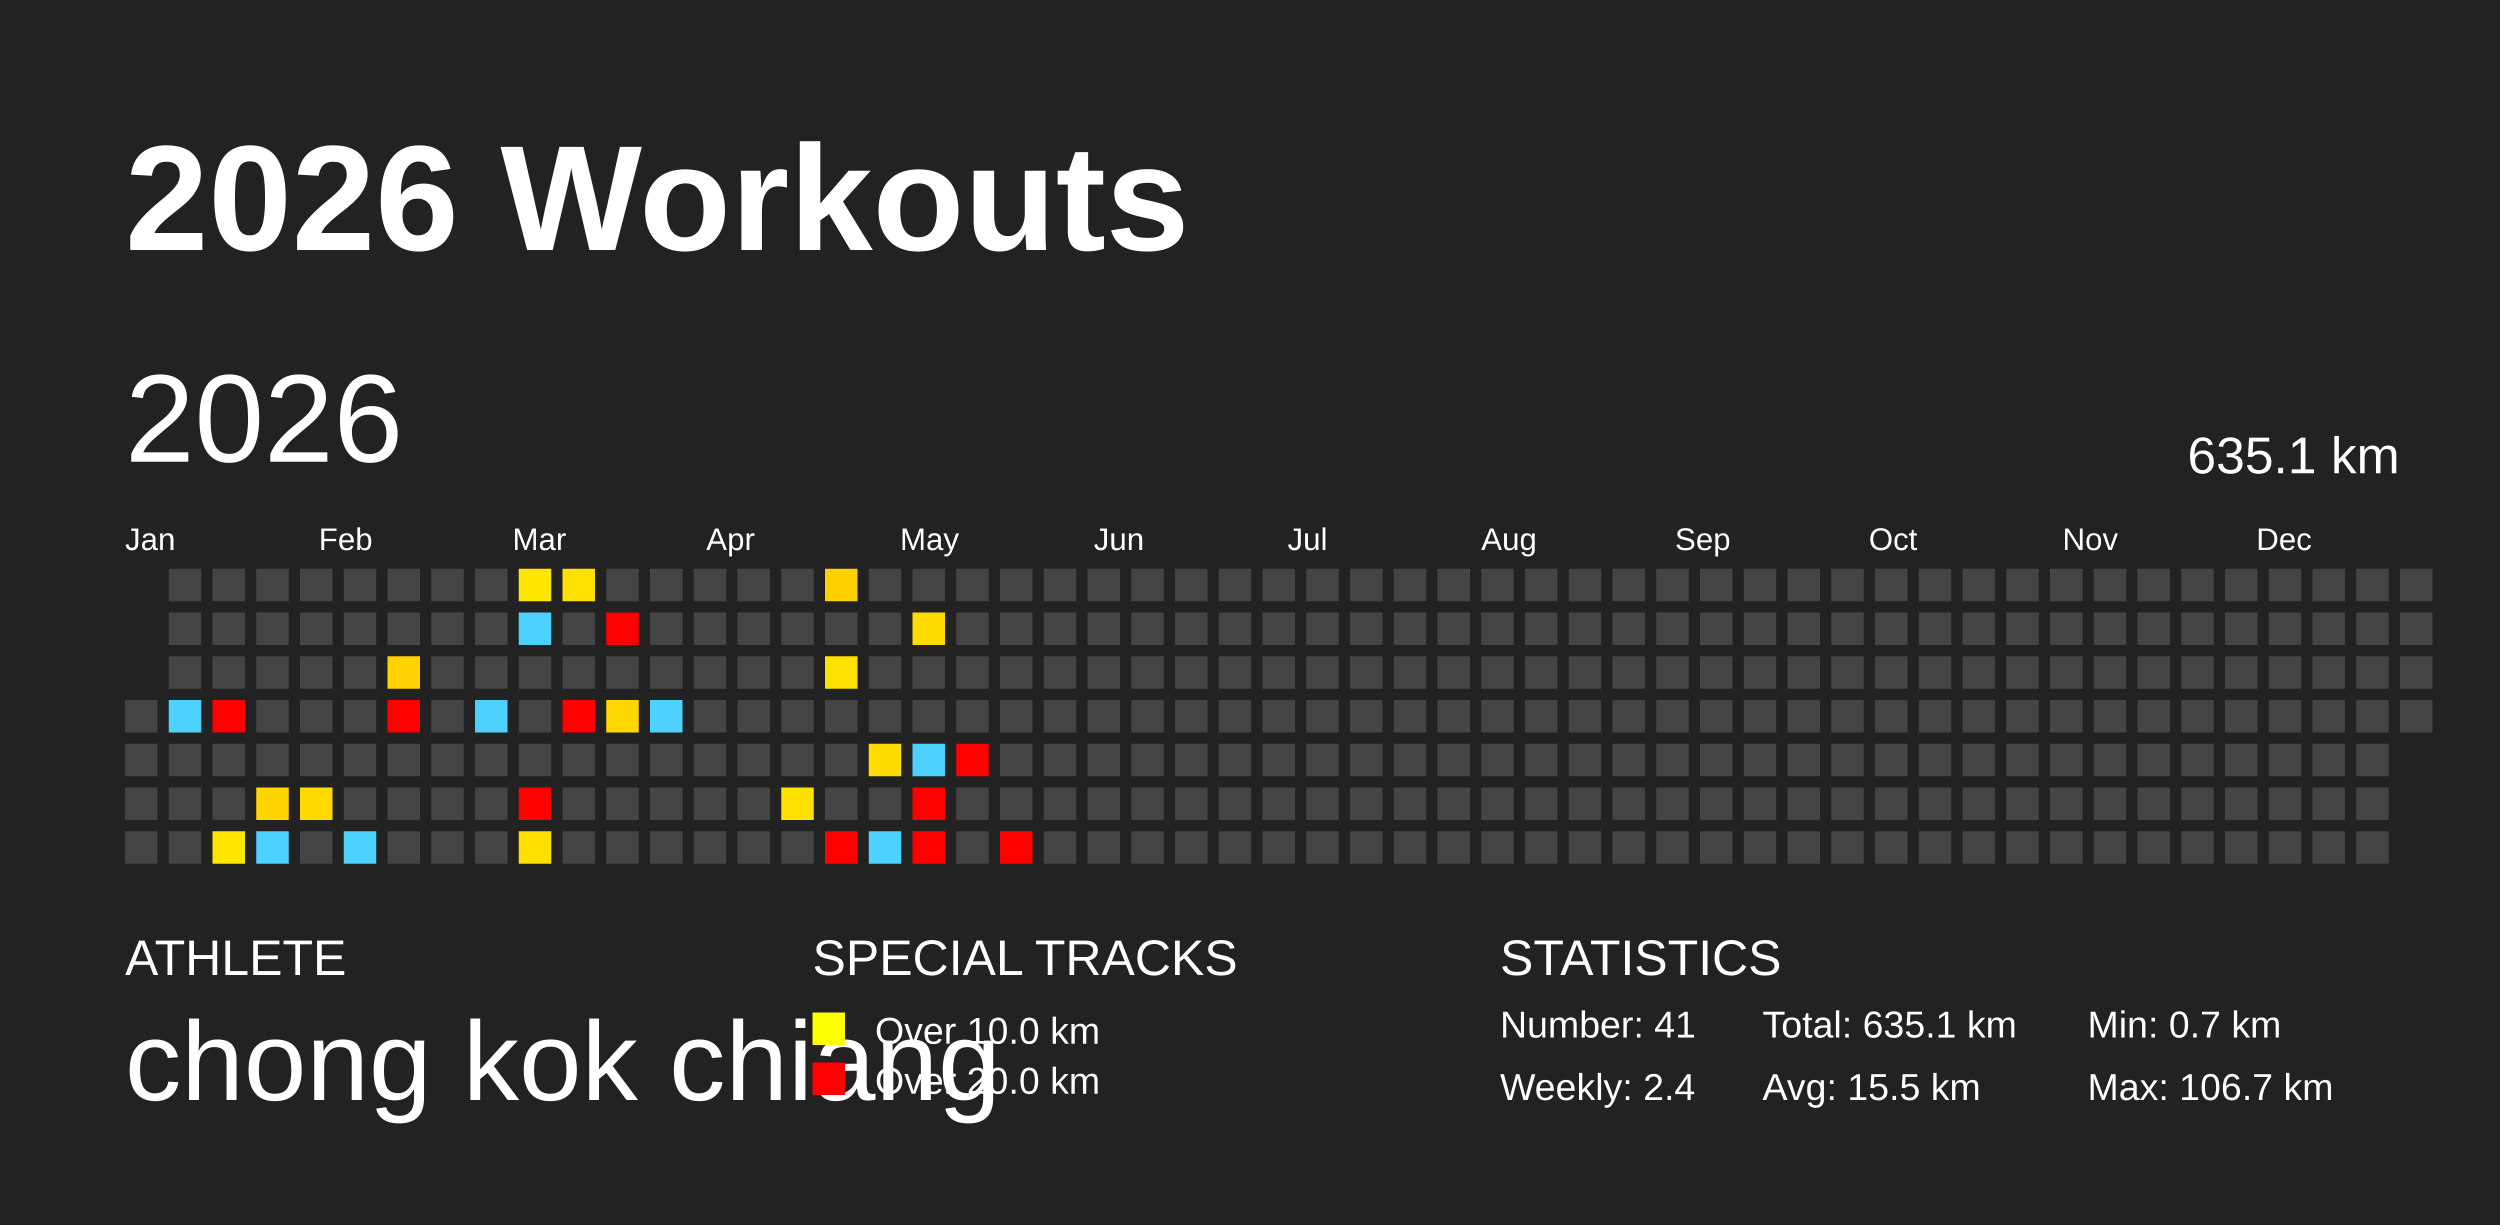
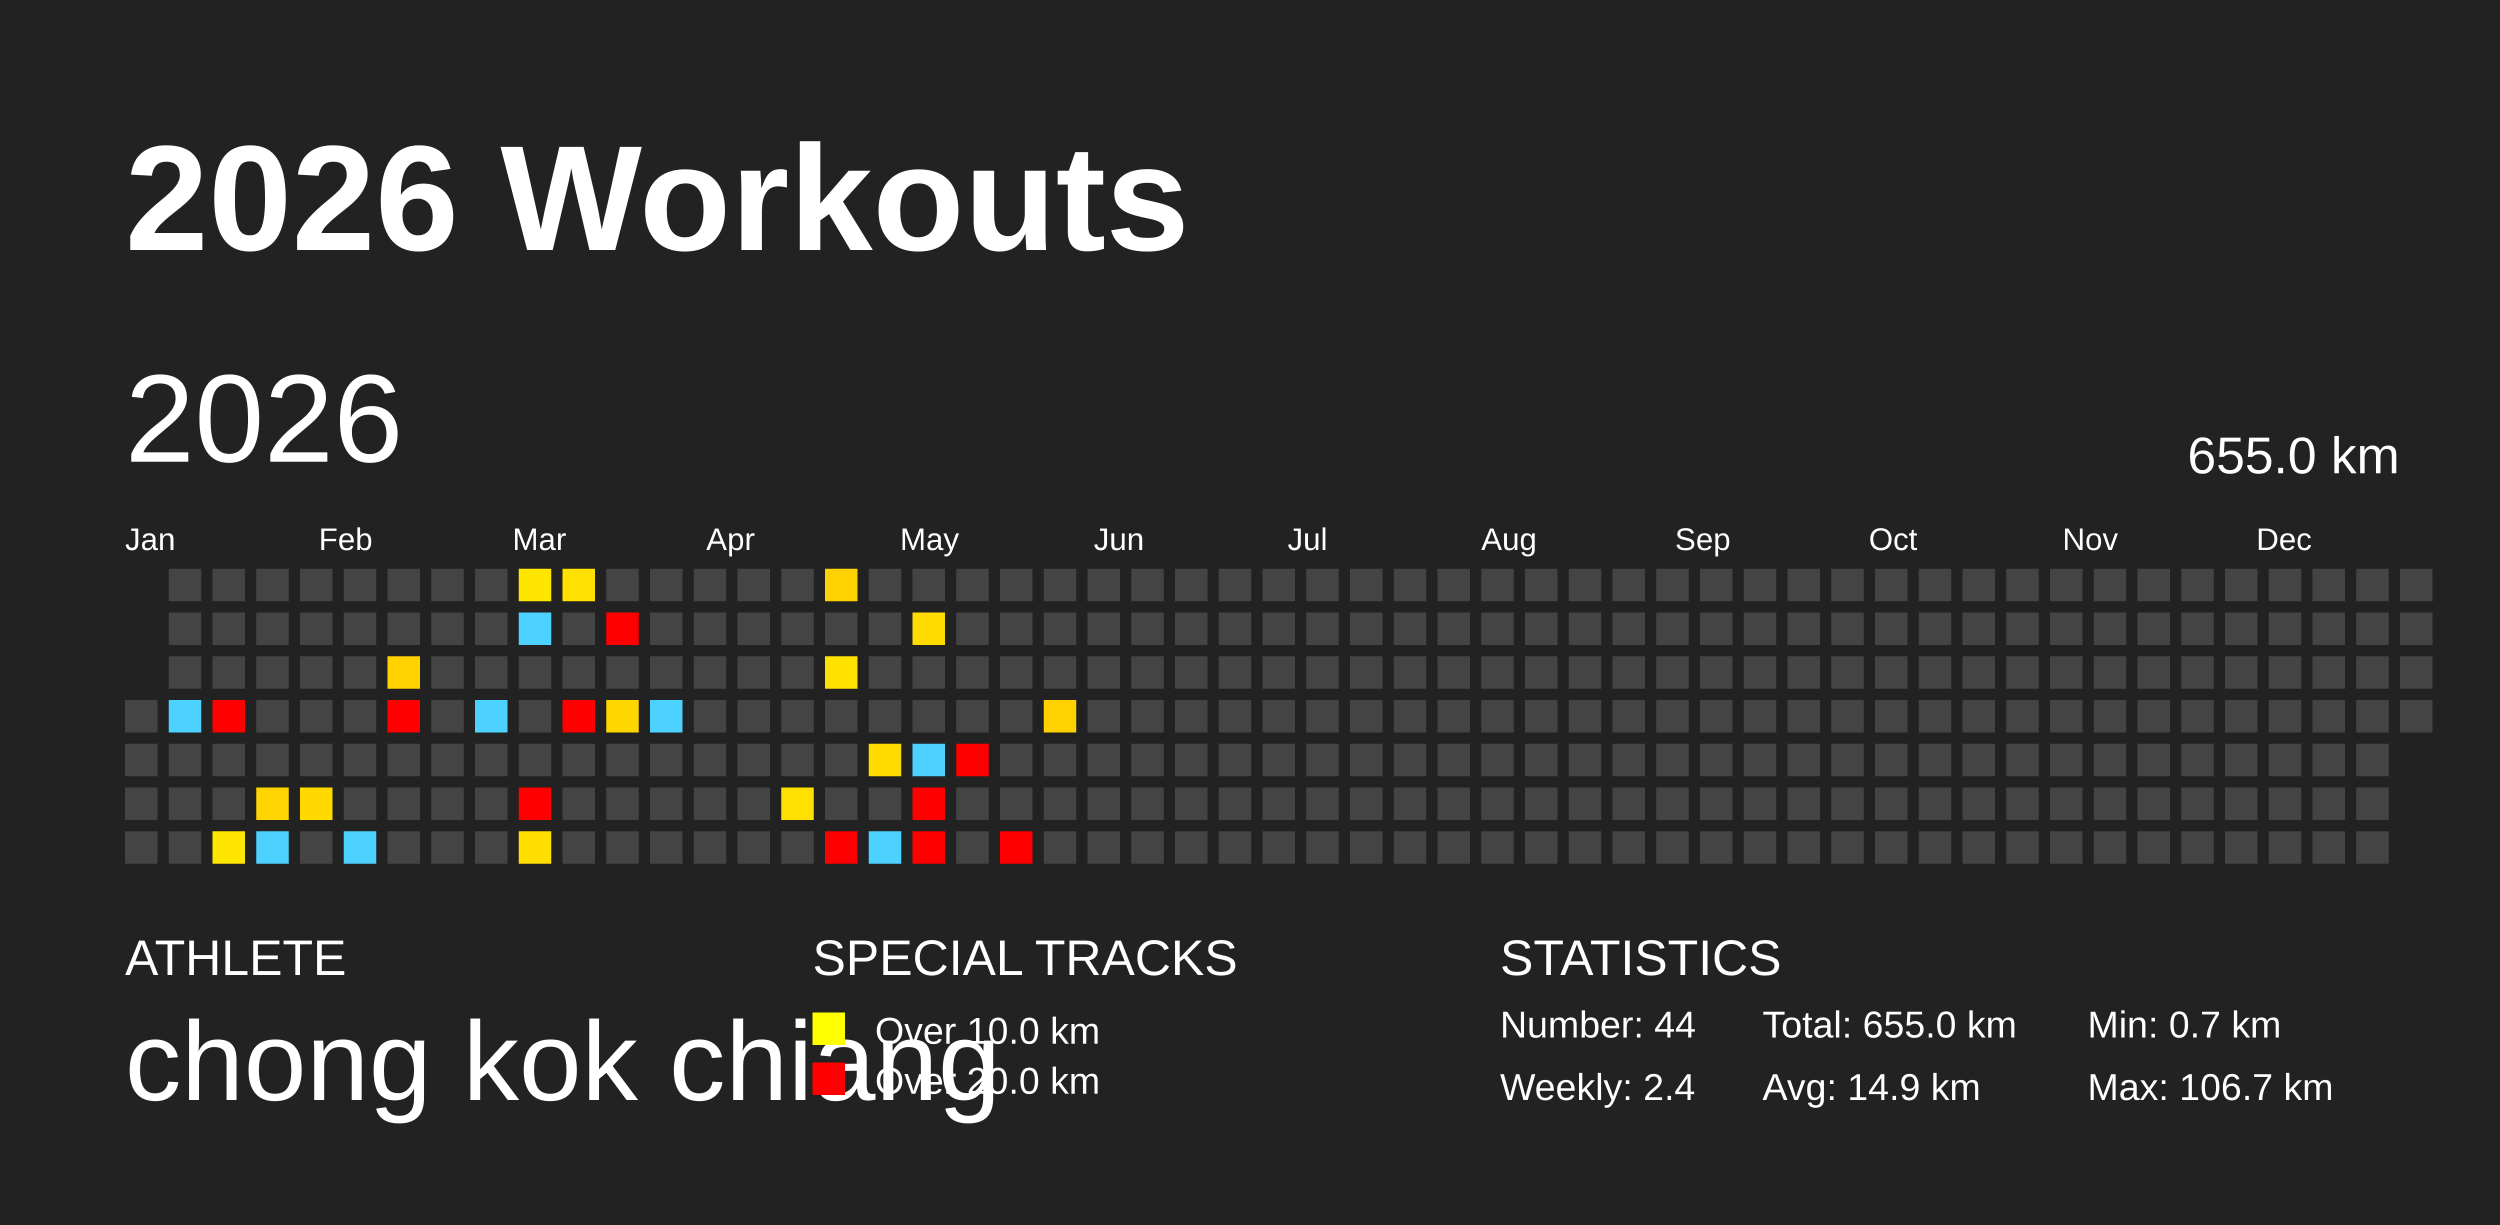
<svg xmlns="http://www.w3.org/2000/svg" baseProfile="full" height="98mm" version="1.1" viewBox="0,0,200,98" width="200mm">
  <defs />
  <rect fill="#222222" height="98" width="200" x="0" y="0" />
  <text fill="#FFFFFF" style="font-size:12px; font-family:Arial; font-weight:bold;" x="10" y="20">2026 Workouts</text>
  <text fill="#FFFFFF" style="font-size:4px; font-family:Arial" x="10" y="78">ATHLETE</text>
  <text fill="#FFFFFF" style="font-size:9px; font-family:Arial" x="10" y="88">chong kok chiang</text>
  <text fill="#FFFFFF" style="font-size:4px; font-family:Arial" x="65" y="78">SPECIAL TRACKS</text>
  <rect fill="yellow" height="2.6" width="2.6" x="65" y="81" />
  <text fill="#FFFFFF" style="font-size:3px; font-family:Arial" x="70" y="83.5">Over 10.0 km</text>
  <rect fill="red" height="2.6" width="2.6" x="65" y="85" />
  <text fill="#FFFFFF" style="font-size:3px; font-family:Arial" x="70" y="87.5">Over 20.0 km</text>
  <text fill="#FFFFFF" style="font-size:4px; font-family:Arial" x="120" y="78">STATISTICS</text>
-   <text fill="#FFFFFF" style="font-size:3px; font-family:Arial" x="120" y="83">Number: 41</text>
+   <text fill="#FFFFFF" style="font-size:3px; font-family:Arial" x="120" y="83">Number: 44</text>
  <text fill="#FFFFFF" style="font-size:3px; font-family:Arial" x="120" y="88">Weekly: 2.4</text>
-   <text fill="#FFFFFF" style="font-size:3px; font-family:Arial" x="141" y="83">Total: 635.1 km</text>
-   <text fill="#FFFFFF" style="font-size:3px; font-family:Arial" x="141" y="88">Avg: 15.5 km</text>
+   <text fill="#FFFFFF" style="font-size:3px; font-family:Arial" x="141" y="83">Total: 655.0 km</text>
+   <text fill="#FFFFFF" style="font-size:3px; font-family:Arial" x="141" y="88">Avg: 14.9 km</text>
  <text fill="#FFFFFF" style="font-size:3px; font-family:Arial" x="167" y="83">Min: 0.7 km</text>
  <text fill="#FFFFFF" style="font-size:3px; font-family:Arial" x="167" y="88">Max: 106.7 km</text>
  <text dominant-baseline="hanging" fill="#FFFFFF" style="font-size:10.0px; font-family:Arial;" x="10" y="30">2026</text>
-   <text dominant-baseline="hanging" fill="#FFFFFF" style="font-size:4.125px; font-family:Arial;" x="175" y="35">635.1 km</text>
+   <text dominant-baseline="hanging" fill="#FFFFFF" style="font-size:4.125px; font-family:Arial;" x="175" y="35">655.0 km</text>
  <text fill="#FFFFFF" style="font-size:2.5px; font-family:Arial" x="10.0" y="44">Jan</text>
  <text fill="#FFFFFF" style="font-size:2.5px; font-family:Arial" x="25.5" y="44">Feb</text>
  <text fill="#FFFFFF" style="font-size:2.5px; font-family:Arial" x="41.0" y="44">Mar</text>
  <text fill="#FFFFFF" style="font-size:2.5px; font-family:Arial" x="56.5" y="44">Apr</text>
  <text fill="#FFFFFF" style="font-size:2.5px; font-family:Arial" x="72.0" y="44">May</text>
  <text fill="#FFFFFF" style="font-size:2.5px; font-family:Arial" x="87.5" y="44">Jun</text>
  <text fill="#FFFFFF" style="font-size:2.5px; font-family:Arial" x="103.0" y="44">Jul</text>
  <text fill="#FFFFFF" style="font-size:2.5px; font-family:Arial" x="118.5" y="44">Aug</text>
  <text fill="#FFFFFF" style="font-size:2.5px; font-family:Arial" x="134.0" y="44">Sep</text>
  <text fill="#FFFFFF" style="font-size:2.5px; font-family:Arial" x="149.5" y="44">Oct</text>
  <text fill="#FFFFFF" style="font-size:2.5px; font-family:Arial" x="165.0" y="44">Nov</text>
  <text fill="#FFFFFF" style="font-size:2.5px; font-family:Arial" x="180.5" y="44">Dec</text>
  <rect fill="#444444" height="2.6" width="2.6" x="10.0" y="56.0" />
  <rect fill="#444444" height="2.6" width="2.6" x="10.0" y="59.5" />
  <rect fill="#444444" height="2.6" width="2.6" x="10.0" y="63.0" />
  <rect fill="#444444" height="2.6" width="2.6" x="10.0" y="66.5" />
  <rect fill="#444444" height="2.6" width="2.6" x="13.5" y="45.5" />
  <rect fill="#444444" height="2.6" width="2.6" x="13.5" y="49.0" />
  <rect fill="#444444" height="2.6" width="2.6" x="13.5" y="52.5" />
  <rect fill="#4dd2ff" height="2.6" width="2.6" x="13.5" y="56.0" />
  <rect fill="#444444" height="2.6" width="2.6" x="13.5" y="59.5" />
  <rect fill="#444444" height="2.6" width="2.6" x="13.5" y="63.0" />
  <rect fill="#444444" height="2.6" width="2.6" x="13.5" y="66.5" />
  <rect fill="#444444" height="2.6" width="2.6" x="17.0" y="45.5" />
  <rect fill="#444444" height="2.6" width="2.6" x="17.0" y="49.0" />
  <rect fill="#444444" height="2.6" width="2.6" x="17.0" y="52.5" />
  <rect fill="red" height="2.6" width="2.6" x="17.0" y="56.0" />
  <rect fill="#444444" height="2.6" width="2.6" x="17.0" y="59.5" />
  <rect fill="#444444" height="2.6" width="2.6" x="17.0" y="63.0" />
  <rect fill="#ffe600" height="2.6" width="2.6" x="17.0" y="66.5" />
  <rect fill="#444444" height="2.6" width="2.6" x="20.5" y="45.5" />
  <rect fill="#444444" height="2.6" width="2.6" x="20.5" y="49.0" />
  <rect fill="#444444" height="2.6" width="2.6" x="20.5" y="52.5" />
  <rect fill="#444444" height="2.6" width="2.6" x="20.5" y="56.0" />
  <rect fill="#444444" height="2.6" width="2.6" x="20.5" y="59.5" />
  <rect fill="#ffd400" height="2.6" width="2.6" x="20.5" y="63.0" />
  <rect fill="#4dd2ff" height="2.6" width="2.6" x="20.5" y="66.5" />
  <rect fill="#444444" height="2.6" width="2.6" x="24.0" y="45.5" />
  <rect fill="#444444" height="2.6" width="2.6" x="24.0" y="49.0" />
  <rect fill="#444444" height="2.6" width="2.6" x="24.0" y="52.5" />
  <rect fill="#444444" height="2.6" width="2.6" x="24.0" y="56.0" />
  <rect fill="#444444" height="2.6" width="2.6" x="24.0" y="59.5" />
  <rect fill="#ffd900" height="2.6" width="2.6" x="24.0" y="63.0" />
  <rect fill="#444444" height="2.6" width="2.6" x="24.0" y="66.5" />
  <rect fill="#444444" height="2.6" width="2.6" x="27.5" y="45.5" />
  <rect fill="#444444" height="2.6" width="2.6" x="27.5" y="49.0" />
  <rect fill="#444444" height="2.6" width="2.6" x="27.5" y="52.5" />
  <rect fill="#444444" height="2.6" width="2.6" x="27.5" y="56.0" />
  <rect fill="#444444" height="2.6" width="2.6" x="27.5" y="59.5" />
  <rect fill="#444444" height="2.6" width="2.6" x="27.5" y="63.0" />
  <rect fill="#4dd2ff" height="2.6" width="2.6" x="27.5" y="66.5" />
  <rect fill="#444444" height="2.6" width="2.6" x="31.0" y="45.5" />
  <rect fill="#444444" height="2.6" width="2.6" x="31.0" y="49.0" />
  <rect fill="#ffd200" height="2.6" width="2.6" x="31.0" y="52.5" />
  <rect fill="red" height="2.6" width="2.6" x="31.0" y="56.0" />
  <rect fill="#444444" height="2.6" width="2.6" x="31.0" y="59.5" />
  <rect fill="#444444" height="2.6" width="2.6" x="31.0" y="63.0" />
  <rect fill="#444444" height="2.6" width="2.6" x="31.0" y="66.5" />
  <rect fill="#444444" height="2.6" width="2.6" x="34.5" y="45.5" />
  <rect fill="#444444" height="2.6" width="2.6" x="34.5" y="49.0" />
  <rect fill="#444444" height="2.6" width="2.6" x="34.5" y="52.5" />
  <rect fill="#444444" height="2.6" width="2.6" x="34.5" y="56.0" />
  <rect fill="#444444" height="2.6" width="2.6" x="34.5" y="59.5" />
  <rect fill="#444444" height="2.6" width="2.6" x="34.5" y="63.0" />
  <rect fill="#444444" height="2.6" width="2.6" x="34.5" y="66.5" />
  <rect fill="#444444" height="2.6" width="2.6" x="38.0" y="45.5" />
  <rect fill="#444444" height="2.6" width="2.6" x="38.0" y="49.0" />
  <rect fill="#444444" height="2.6" width="2.6" x="38.0" y="52.5" />
  <rect fill="#4dd2ff" height="2.6" width="2.6" x="38.0" y="56.0" />
  <rect fill="#444444" height="2.6" width="2.6" x="38.0" y="59.5" />
  <rect fill="#444444" height="2.6" width="2.6" x="38.0" y="63.0" />
  <rect fill="#444444" height="2.6" width="2.6" x="38.0" y="66.5" />
  <rect fill="#ffe600" height="2.6" width="2.6" x="41.5" y="45.5" />
  <rect fill="#4dd2ff" height="2.6" width="2.6" x="41.5" y="49.0" />
  <rect fill="#444444" height="2.6" width="2.6" x="41.5" y="52.5" />
  <rect fill="#444444" height="2.6" width="2.6" x="41.5" y="56.0" />
  <rect fill="#444444" height="2.6" width="2.6" x="41.5" y="59.5" />
  <rect fill="red" height="2.6" width="2.6" x="41.5" y="63.0" />
  <rect fill="#ffde00" height="2.6" width="2.6" x="41.5" y="66.5" />
  <rect fill="#ffe000" height="2.6" width="2.6" x="45.0" y="45.5" />
  <rect fill="#444444" height="2.6" width="2.6" x="45.0" y="49.0" />
  <rect fill="#444444" height="2.6" width="2.6" x="45.0" y="52.5" />
  <rect fill="red" height="2.6" width="2.6" x="45.0" y="56.0" />
  <rect fill="#444444" height="2.6" width="2.6" x="45.0" y="59.5" />
  <rect fill="#444444" height="2.6" width="2.6" x="45.0" y="63.0" />
  <rect fill="#444444" height="2.6" width="2.6" x="45.0" y="66.5" />
  <rect fill="#444444" height="2.6" width="2.6" x="48.5" y="45.5" />
  <rect fill="red" height="2.6" width="2.6" x="48.5" y="49.0" />
  <rect fill="#444444" height="2.6" width="2.6" x="48.5" y="52.5" />
  <rect fill="#ffd700" height="2.6" width="2.6" x="48.5" y="56.0" />
  <rect fill="#444444" height="2.6" width="2.6" x="48.5" y="59.5" />
  <rect fill="#444444" height="2.6" width="2.6" x="48.5" y="63.0" />
  <rect fill="#444444" height="2.6" width="2.6" x="48.5" y="66.5" />
  <rect fill="#444444" height="2.6" width="2.6" x="52.0" y="45.5" />
  <rect fill="#444444" height="2.6" width="2.6" x="52.0" y="49.0" />
  <rect fill="#444444" height="2.6" width="2.6" x="52.0" y="52.5" />
  <rect fill="#4dd2ff" height="2.6" width="2.6" x="52.0" y="56.0" />
  <rect fill="#444444" height="2.6" width="2.6" x="52.0" y="59.5" />
  <rect fill="#444444" height="2.6" width="2.6" x="52.0" y="63.0" />
  <rect fill="#444444" height="2.6" width="2.6" x="52.0" y="66.5" />
  <rect fill="#444444" height="2.6" width="2.6" x="55.5" y="45.5" />
  <rect fill="#444444" height="2.6" width="2.6" x="55.5" y="49.0" />
  <rect fill="#444444" height="2.6" width="2.6" x="55.5" y="52.5" />
  <rect fill="#444444" height="2.6" width="2.6" x="55.5" y="56.0" />
  <rect fill="#444444" height="2.6" width="2.6" x="55.5" y="59.5" />
  <rect fill="#444444" height="2.6" width="2.6" x="55.5" y="63.0" />
  <rect fill="#444444" height="2.6" width="2.6" x="55.5" y="66.5" />
  <rect fill="#444444" height="2.6" width="2.6" x="59.0" y="45.5" />
  <rect fill="#444444" height="2.6" width="2.6" x="59.0" y="49.0" />
  <rect fill="#444444" height="2.6" width="2.6" x="59.0" y="52.5" />
  <rect fill="#444444" height="2.6" width="2.6" x="59.0" y="56.0" />
  <rect fill="#444444" height="2.6" width="2.6" x="59.0" y="59.5" />
  <rect fill="#444444" height="2.6" width="2.6" x="59.0" y="63.0" />
  <rect fill="#444444" height="2.6" width="2.6" x="59.0" y="66.5" />
  <rect fill="#444444" height="2.6" width="2.6" x="62.5" y="45.5" />
  <rect fill="#444444" height="2.6" width="2.6" x="62.5" y="49.0" />
  <rect fill="#444444" height="2.6" width="2.6" x="62.5" y="52.5" />
  <rect fill="#444444" height="2.6" width="2.6" x="62.5" y="56.0" />
  <rect fill="#444444" height="2.6" width="2.6" x="62.5" y="59.5" />
  <rect fill="#ffe000" height="2.6" width="2.6" x="62.5" y="63.0" />
  <rect fill="#444444" height="2.6" width="2.6" x="62.5" y="66.5" />
  <rect fill="#ffd100" height="2.6" width="2.6" x="66.0" y="45.5" />
  <rect fill="#444444" height="2.6" width="2.6" x="66.0" y="49.0" />
  <rect fill="#ffe100" height="2.6" width="2.6" x="66.0" y="52.5" />
  <rect fill="#444444" height="2.6" width="2.6" x="66.0" y="56.0" />
  <rect fill="#444444" height="2.6" width="2.6" x="66.0" y="59.5" />
  <rect fill="#444444" height="2.6" width="2.6" x="66.0" y="63.0" />
  <rect fill="red" height="2.6" width="2.6" x="66.0" y="66.5" />
  <rect fill="#444444" height="2.6" width="2.6" x="69.5" y="45.5" />
  <rect fill="#444444" height="2.6" width="2.6" x="69.5" y="49.0" />
  <rect fill="#444444" height="2.6" width="2.6" x="69.5" y="52.5" />
  <rect fill="#444444" height="2.6" width="2.6" x="69.5" y="56.0" />
  <rect fill="#ffdb00" height="2.6" width="2.6" x="69.5" y="59.5" />
  <rect fill="#444444" height="2.6" width="2.6" x="69.5" y="63.0" />
  <rect fill="#4dd2ff" height="2.6" width="2.6" x="69.5" y="66.5" />
  <rect fill="#444444" height="2.6" width="2.6" x="73.0" y="45.5" />
  <rect fill="#ffdb00" height="2.6" width="2.6" x="73.0" y="49.0" />
  <rect fill="#444444" height="2.6" width="2.6" x="73.0" y="52.5" />
  <rect fill="#444444" height="2.6" width="2.6" x="73.0" y="56.0" />
  <rect fill="#4dd2ff" height="2.6" width="2.6" x="73.0" y="59.5" />
  <rect fill="red" height="2.6" width="2.6" x="73.0" y="63.0" />
  <rect fill="red" height="2.6" width="2.6" x="73.0" y="66.5" />
  <rect fill="#444444" height="2.6" width="2.6" x="76.5" y="45.5" />
  <rect fill="#444444" height="2.6" width="2.6" x="76.5" y="49.0" />
  <rect fill="#444444" height="2.6" width="2.6" x="76.5" y="52.5" />
  <rect fill="#444444" height="2.6" width="2.6" x="76.5" y="56.0" />
  <rect fill="red" height="2.6" width="2.6" x="76.5" y="59.5" />
  <rect fill="#444444" height="2.6" width="2.6" x="76.5" y="63.0" />
  <rect fill="#444444" height="2.6" width="2.6" x="76.5" y="66.5" />
  <rect fill="#444444" height="2.6" width="2.6" x="80.0" y="45.5" />
  <rect fill="#444444" height="2.6" width="2.6" x="80.0" y="49.0" />
  <rect fill="#444444" height="2.6" width="2.6" x="80.0" y="52.5" />
  <rect fill="#444444" height="2.6" width="2.6" x="80.0" y="56.0" />
  <rect fill="#444444" height="2.6" width="2.6" x="80.0" y="59.5" />
  <rect fill="#444444" height="2.6" width="2.6" x="80.0" y="63.0" />
  <rect fill="red" height="2.6" width="2.6" x="80.0" y="66.5" />
  <rect fill="#444444" height="2.6" width="2.6" x="83.5" y="45.5" />
  <rect fill="#444444" height="2.6" width="2.6" x="83.5" y="49.0" />
  <rect fill="#444444" height="2.6" width="2.6" x="83.5" y="52.5" />
-   <rect fill="#444444" height="2.6" width="2.6" x="83.5" y="56.0" />
+   <rect fill="#ffd100" height="2.6" width="2.6" x="83.5" y="56.0" />
  <rect fill="#444444" height="2.6" width="2.6" x="83.5" y="59.5" />
  <rect fill="#444444" height="2.6" width="2.6" x="83.5" y="63.0" />
  <rect fill="#444444" height="2.6" width="2.6" x="83.5" y="66.5" />
  <rect fill="#444444" height="2.6" width="2.6" x="87.0" y="45.5" />
  <rect fill="#444444" height="2.6" width="2.6" x="87.0" y="49.0" />
  <rect fill="#444444" height="2.6" width="2.6" x="87.0" y="52.5" />
  <rect fill="#444444" height="2.6" width="2.6" x="87.0" y="56.0" />
  <rect fill="#444444" height="2.6" width="2.6" x="87.0" y="59.5" />
  <rect fill="#444444" height="2.6" width="2.6" x="87.0" y="63.0" />
  <rect fill="#444444" height="2.6" width="2.6" x="87.0" y="66.5" />
  <rect fill="#444444" height="2.6" width="2.6" x="90.5" y="45.5" />
  <rect fill="#444444" height="2.6" width="2.6" x="90.5" y="49.0" />
  <rect fill="#444444" height="2.6" width="2.6" x="90.5" y="52.5" />
  <rect fill="#444444" height="2.6" width="2.6" x="90.5" y="56.0" />
  <rect fill="#444444" height="2.6" width="2.6" x="90.5" y="59.5" />
  <rect fill="#444444" height="2.6" width="2.6" x="90.5" y="63.0" />
  <rect fill="#444444" height="2.6" width="2.6" x="90.5" y="66.5" />
  <rect fill="#444444" height="2.6" width="2.6" x="94.0" y="45.5" />
  <rect fill="#444444" height="2.6" width="2.6" x="94.0" y="49.0" />
  <rect fill="#444444" height="2.6" width="2.6" x="94.0" y="52.5" />
  <rect fill="#444444" height="2.6" width="2.6" x="94.0" y="56.0" />
  <rect fill="#444444" height="2.6" width="2.6" x="94.0" y="59.5" />
  <rect fill="#444444" height="2.6" width="2.6" x="94.0" y="63.0" />
  <rect fill="#444444" height="2.6" width="2.6" x="94.0" y="66.5" />
  <rect fill="#444444" height="2.6" width="2.6" x="97.5" y="45.5" />
  <rect fill="#444444" height="2.6" width="2.6" x="97.5" y="49.0" />
  <rect fill="#444444" height="2.6" width="2.6" x="97.5" y="52.5" />
  <rect fill="#444444" height="2.6" width="2.6" x="97.5" y="56.0" />
  <rect fill="#444444" height="2.6" width="2.6" x="97.5" y="59.5" />
  <rect fill="#444444" height="2.6" width="2.6" x="97.5" y="63.0" />
  <rect fill="#444444" height="2.6" width="2.6" x="97.5" y="66.5" />
  <rect fill="#444444" height="2.6" width="2.6" x="101.0" y="45.5" />
  <rect fill="#444444" height="2.6" width="2.6" x="101.0" y="49.0" />
  <rect fill="#444444" height="2.6" width="2.6" x="101.0" y="52.5" />
  <rect fill="#444444" height="2.6" width="2.6" x="101.0" y="56.0" />
  <rect fill="#444444" height="2.6" width="2.6" x="101.0" y="59.5" />
  <rect fill="#444444" height="2.6" width="2.6" x="101.0" y="63.0" />
  <rect fill="#444444" height="2.6" width="2.6" x="101.0" y="66.5" />
  <rect fill="#444444" height="2.6" width="2.6" x="104.5" y="45.5" />
  <rect fill="#444444" height="2.6" width="2.6" x="104.5" y="49.0" />
  <rect fill="#444444" height="2.6" width="2.6" x="104.5" y="52.5" />
  <rect fill="#444444" height="2.6" width="2.6" x="104.5" y="56.0" />
  <rect fill="#444444" height="2.6" width="2.6" x="104.5" y="59.5" />
  <rect fill="#444444" height="2.6" width="2.6" x="104.5" y="63.0" />
  <rect fill="#444444" height="2.6" width="2.6" x="104.5" y="66.5" />
  <rect fill="#444444" height="2.6" width="2.6" x="108.0" y="45.5" />
  <rect fill="#444444" height="2.6" width="2.6" x="108.0" y="49.0" />
  <rect fill="#444444" height="2.6" width="2.6" x="108.0" y="52.5" />
  <rect fill="#444444" height="2.6" width="2.6" x="108.0" y="56.0" />
  <rect fill="#444444" height="2.6" width="2.6" x="108.0" y="59.5" />
  <rect fill="#444444" height="2.6" width="2.6" x="108.0" y="63.0" />
  <rect fill="#444444" height="2.6" width="2.6" x="108.0" y="66.5" />
  <rect fill="#444444" height="2.6" width="2.6" x="111.5" y="45.5" />
  <rect fill="#444444" height="2.6" width="2.6" x="111.5" y="49.0" />
  <rect fill="#444444" height="2.6" width="2.6" x="111.5" y="52.5" />
  <rect fill="#444444" height="2.6" width="2.6" x="111.5" y="56.0" />
  <rect fill="#444444" height="2.6" width="2.6" x="111.5" y="59.5" />
  <rect fill="#444444" height="2.6" width="2.6" x="111.5" y="63.0" />
  <rect fill="#444444" height="2.6" width="2.6" x="111.5" y="66.5" />
  <rect fill="#444444" height="2.6" width="2.6" x="115.0" y="45.5" />
  <rect fill="#444444" height="2.6" width="2.6" x="115.0" y="49.0" />
  <rect fill="#444444" height="2.6" width="2.6" x="115.0" y="52.5" />
  <rect fill="#444444" height="2.6" width="2.6" x="115.0" y="56.0" />
  <rect fill="#444444" height="2.6" width="2.6" x="115.0" y="59.5" />
  <rect fill="#444444" height="2.6" width="2.6" x="115.0" y="63.0" />
  <rect fill="#444444" height="2.6" width="2.6" x="115.0" y="66.5" />
  <rect fill="#444444" height="2.6" width="2.6" x="118.5" y="45.5" />
  <rect fill="#444444" height="2.6" width="2.6" x="118.5" y="49.0" />
  <rect fill="#444444" height="2.6" width="2.6" x="118.5" y="52.5" />
  <rect fill="#444444" height="2.6" width="2.6" x="118.5" y="56.0" />
  <rect fill="#444444" height="2.6" width="2.6" x="118.5" y="59.5" />
  <rect fill="#444444" height="2.6" width="2.6" x="118.5" y="63.0" />
  <rect fill="#444444" height="2.6" width="2.6" x="118.5" y="66.5" />
  <rect fill="#444444" height="2.6" width="2.6" x="122.0" y="45.5" />
  <rect fill="#444444" height="2.6" width="2.6" x="122.0" y="49.0" />
  <rect fill="#444444" height="2.6" width="2.6" x="122.0" y="52.5" />
  <rect fill="#444444" height="2.6" width="2.6" x="122.0" y="56.0" />
  <rect fill="#444444" height="2.6" width="2.6" x="122.0" y="59.5" />
  <rect fill="#444444" height="2.6" width="2.6" x="122.0" y="63.0" />
  <rect fill="#444444" height="2.6" width="2.6" x="122.0" y="66.5" />
  <rect fill="#444444" height="2.6" width="2.6" x="125.5" y="45.5" />
  <rect fill="#444444" height="2.6" width="2.6" x="125.5" y="49.0" />
  <rect fill="#444444" height="2.6" width="2.6" x="125.5" y="52.5" />
  <rect fill="#444444" height="2.6" width="2.6" x="125.5" y="56.0" />
  <rect fill="#444444" height="2.6" width="2.6" x="125.5" y="59.5" />
  <rect fill="#444444" height="2.6" width="2.6" x="125.5" y="63.0" />
  <rect fill="#444444" height="2.6" width="2.6" x="125.5" y="66.5" />
  <rect fill="#444444" height="2.6" width="2.6" x="129.0" y="45.5" />
  <rect fill="#444444" height="2.6" width="2.6" x="129.0" y="49.0" />
  <rect fill="#444444" height="2.6" width="2.6" x="129.0" y="52.5" />
  <rect fill="#444444" height="2.6" width="2.6" x="129.0" y="56.0" />
  <rect fill="#444444" height="2.6" width="2.6" x="129.0" y="59.5" />
  <rect fill="#444444" height="2.6" width="2.6" x="129.0" y="63.0" />
  <rect fill="#444444" height="2.6" width="2.6" x="129.0" y="66.5" />
  <rect fill="#444444" height="2.6" width="2.6" x="132.5" y="45.5" />
  <rect fill="#444444" height="2.6" width="2.6" x="132.5" y="49.0" />
  <rect fill="#444444" height="2.6" width="2.6" x="132.5" y="52.5" />
  <rect fill="#444444" height="2.6" width="2.6" x="132.5" y="56.0" />
  <rect fill="#444444" height="2.6" width="2.6" x="132.5" y="59.5" />
  <rect fill="#444444" height="2.6" width="2.6" x="132.5" y="63.0" />
  <rect fill="#444444" height="2.6" width="2.6" x="132.5" y="66.5" />
  <rect fill="#444444" height="2.6" width="2.6" x="136.0" y="45.5" />
  <rect fill="#444444" height="2.6" width="2.6" x="136.0" y="49.0" />
  <rect fill="#444444" height="2.6" width="2.6" x="136.0" y="52.5" />
  <rect fill="#444444" height="2.6" width="2.6" x="136.0" y="56.0" />
  <rect fill="#444444" height="2.6" width="2.6" x="136.0" y="59.5" />
  <rect fill="#444444" height="2.6" width="2.6" x="136.0" y="63.0" />
  <rect fill="#444444" height="2.6" width="2.6" x="136.0" y="66.5" />
  <rect fill="#444444" height="2.6" width="2.6" x="139.5" y="45.5" />
  <rect fill="#444444" height="2.6" width="2.6" x="139.5" y="49.0" />
  <rect fill="#444444" height="2.6" width="2.6" x="139.5" y="52.5" />
  <rect fill="#444444" height="2.6" width="2.6" x="139.5" y="56.0" />
  <rect fill="#444444" height="2.6" width="2.6" x="139.5" y="59.5" />
  <rect fill="#444444" height="2.6" width="2.6" x="139.5" y="63.0" />
  <rect fill="#444444" height="2.6" width="2.6" x="139.5" y="66.5" />
  <rect fill="#444444" height="2.6" width="2.6" x="143.0" y="45.5" />
  <rect fill="#444444" height="2.6" width="2.6" x="143.0" y="49.0" />
  <rect fill="#444444" height="2.6" width="2.6" x="143.0" y="52.5" />
  <rect fill="#444444" height="2.6" width="2.6" x="143.0" y="56.0" />
  <rect fill="#444444" height="2.6" width="2.6" x="143.0" y="59.5" />
  <rect fill="#444444" height="2.6" width="2.6" x="143.0" y="63.0" />
  <rect fill="#444444" height="2.6" width="2.6" x="143.0" y="66.5" />
  <rect fill="#444444" height="2.6" width="2.6" x="146.5" y="45.5" />
  <rect fill="#444444" height="2.6" width="2.6" x="146.5" y="49.0" />
  <rect fill="#444444" height="2.6" width="2.6" x="146.5" y="52.5" />
  <rect fill="#444444" height="2.6" width="2.6" x="146.5" y="56.0" />
  <rect fill="#444444" height="2.6" width="2.6" x="146.5" y="59.5" />
  <rect fill="#444444" height="2.6" width="2.6" x="146.5" y="63.0" />
  <rect fill="#444444" height="2.6" width="2.6" x="146.5" y="66.5" />
  <rect fill="#444444" height="2.6" width="2.6" x="150.0" y="45.5" />
  <rect fill="#444444" height="2.6" width="2.6" x="150.0" y="49.0" />
  <rect fill="#444444" height="2.6" width="2.6" x="150.0" y="52.5" />
  <rect fill="#444444" height="2.6" width="2.6" x="150.0" y="56.0" />
  <rect fill="#444444" height="2.6" width="2.6" x="150.0" y="59.5" />
  <rect fill="#444444" height="2.6" width="2.6" x="150.0" y="63.0" />
  <rect fill="#444444" height="2.6" width="2.6" x="150.0" y="66.5" />
  <rect fill="#444444" height="2.6" width="2.6" x="153.5" y="45.5" />
  <rect fill="#444444" height="2.6" width="2.6" x="153.5" y="49.0" />
  <rect fill="#444444" height="2.6" width="2.6" x="153.5" y="52.5" />
  <rect fill="#444444" height="2.6" width="2.6" x="153.5" y="56.0" />
  <rect fill="#444444" height="2.6" width="2.6" x="153.5" y="59.5" />
  <rect fill="#444444" height="2.6" width="2.6" x="153.5" y="63.0" />
  <rect fill="#444444" height="2.6" width="2.6" x="153.5" y="66.5" />
  <rect fill="#444444" height="2.6" width="2.6" x="157.0" y="45.5" />
  <rect fill="#444444" height="2.6" width="2.6" x="157.0" y="49.0" />
  <rect fill="#444444" height="2.6" width="2.6" x="157.0" y="52.5" />
  <rect fill="#444444" height="2.6" width="2.6" x="157.0" y="56.0" />
  <rect fill="#444444" height="2.6" width="2.6" x="157.0" y="59.5" />
  <rect fill="#444444" height="2.6" width="2.6" x="157.0" y="63.0" />
  <rect fill="#444444" height="2.6" width="2.6" x="157.0" y="66.5" />
  <rect fill="#444444" height="2.6" width="2.6" x="160.5" y="45.5" />
  <rect fill="#444444" height="2.6" width="2.6" x="160.5" y="49.0" />
  <rect fill="#444444" height="2.6" width="2.6" x="160.5" y="52.5" />
  <rect fill="#444444" height="2.6" width="2.6" x="160.5" y="56.0" />
  <rect fill="#444444" height="2.6" width="2.6" x="160.5" y="59.5" />
  <rect fill="#444444" height="2.6" width="2.6" x="160.5" y="63.0" />
  <rect fill="#444444" height="2.6" width="2.6" x="160.5" y="66.5" />
  <rect fill="#444444" height="2.6" width="2.6" x="164.0" y="45.5" />
  <rect fill="#444444" height="2.6" width="2.6" x="164.0" y="49.0" />
  <rect fill="#444444" height="2.6" width="2.6" x="164.0" y="52.5" />
  <rect fill="#444444" height="2.6" width="2.6" x="164.0" y="56.0" />
  <rect fill="#444444" height="2.6" width="2.6" x="164.0" y="59.5" />
  <rect fill="#444444" height="2.6" width="2.6" x="164.0" y="63.0" />
  <rect fill="#444444" height="2.6" width="2.6" x="164.0" y="66.5" />
  <rect fill="#444444" height="2.6" width="2.6" x="167.5" y="45.5" />
  <rect fill="#444444" height="2.6" width="2.6" x="167.5" y="49.0" />
  <rect fill="#444444" height="2.6" width="2.6" x="167.5" y="52.5" />
  <rect fill="#444444" height="2.6" width="2.6" x="167.5" y="56.0" />
  <rect fill="#444444" height="2.6" width="2.6" x="167.5" y="59.5" />
  <rect fill="#444444" height="2.6" width="2.6" x="167.5" y="63.0" />
  <rect fill="#444444" height="2.6" width="2.6" x="167.5" y="66.5" />
  <rect fill="#444444" height="2.6" width="2.6" x="171.0" y="45.5" />
  <rect fill="#444444" height="2.6" width="2.6" x="171.0" y="49.0" />
  <rect fill="#444444" height="2.6" width="2.6" x="171.0" y="52.5" />
  <rect fill="#444444" height="2.6" width="2.6" x="171.0" y="56.0" />
  <rect fill="#444444" height="2.6" width="2.6" x="171.0" y="59.5" />
  <rect fill="#444444" height="2.6" width="2.6" x="171.0" y="63.0" />
  <rect fill="#444444" height="2.6" width="2.6" x="171.0" y="66.5" />
  <rect fill="#444444" height="2.6" width="2.6" x="174.5" y="45.5" />
  <rect fill="#444444" height="2.6" width="2.6" x="174.5" y="49.0" />
  <rect fill="#444444" height="2.6" width="2.6" x="174.5" y="52.5" />
  <rect fill="#444444" height="2.6" width="2.6" x="174.5" y="56.0" />
  <rect fill="#444444" height="2.6" width="2.6" x="174.5" y="59.5" />
  <rect fill="#444444" height="2.6" width="2.6" x="174.5" y="63.0" />
  <rect fill="#444444" height="2.6" width="2.6" x="174.5" y="66.5" />
  <rect fill="#444444" height="2.6" width="2.6" x="178.0" y="45.5" />
  <rect fill="#444444" height="2.6" width="2.6" x="178.0" y="49.0" />
  <rect fill="#444444" height="2.6" width="2.6" x="178.0" y="52.5" />
  <rect fill="#444444" height="2.6" width="2.6" x="178.0" y="56.0" />
  <rect fill="#444444" height="2.6" width="2.6" x="178.0" y="59.5" />
  <rect fill="#444444" height="2.6" width="2.6" x="178.0" y="63.0" />
  <rect fill="#444444" height="2.6" width="2.6" x="178.0" y="66.5" />
  <rect fill="#444444" height="2.6" width="2.6" x="181.5" y="45.5" />
  <rect fill="#444444" height="2.6" width="2.6" x="181.5" y="49.0" />
  <rect fill="#444444" height="2.6" width="2.6" x="181.5" y="52.5" />
  <rect fill="#444444" height="2.6" width="2.6" x="181.5" y="56.0" />
  <rect fill="#444444" height="2.6" width="2.6" x="181.5" y="59.5" />
  <rect fill="#444444" height="2.6" width="2.6" x="181.5" y="63.0" />
  <rect fill="#444444" height="2.6" width="2.6" x="181.5" y="66.5" />
  <rect fill="#444444" height="2.6" width="2.6" x="185.0" y="45.5" />
  <rect fill="#444444" height="2.6" width="2.6" x="185.0" y="49.0" />
  <rect fill="#444444" height="2.6" width="2.6" x="185.0" y="52.5" />
  <rect fill="#444444" height="2.6" width="2.6" x="185.0" y="56.0" />
  <rect fill="#444444" height="2.6" width="2.6" x="185.0" y="59.5" />
  <rect fill="#444444" height="2.6" width="2.6" x="185.0" y="63.0" />
  <rect fill="#444444" height="2.6" width="2.6" x="185.0" y="66.5" />
  <rect fill="#444444" height="2.6" width="2.6" x="188.5" y="45.5" />
  <rect fill="#444444" height="2.6" width="2.6" x="188.5" y="49.0" />
  <rect fill="#444444" height="2.6" width="2.6" x="188.5" y="52.5" />
  <rect fill="#444444" height="2.6" width="2.6" x="188.5" y="56.0" />
  <rect fill="#444444" height="2.6" width="2.6" x="188.5" y="59.5" />
  <rect fill="#444444" height="2.6" width="2.6" x="188.5" y="63.0" />
  <rect fill="#444444" height="2.6" width="2.6" x="188.5" y="66.5" />
  <rect fill="#444444" height="2.6" width="2.6" x="192.0" y="45.5" />
  <rect fill="#444444" height="2.6" width="2.6" x="192.0" y="49.0" />
  <rect fill="#444444" height="2.6" width="2.6" x="192.0" y="52.5" />
  <rect fill="#444444" height="2.6" width="2.6" x="192.0" y="56.0" />
</svg>
